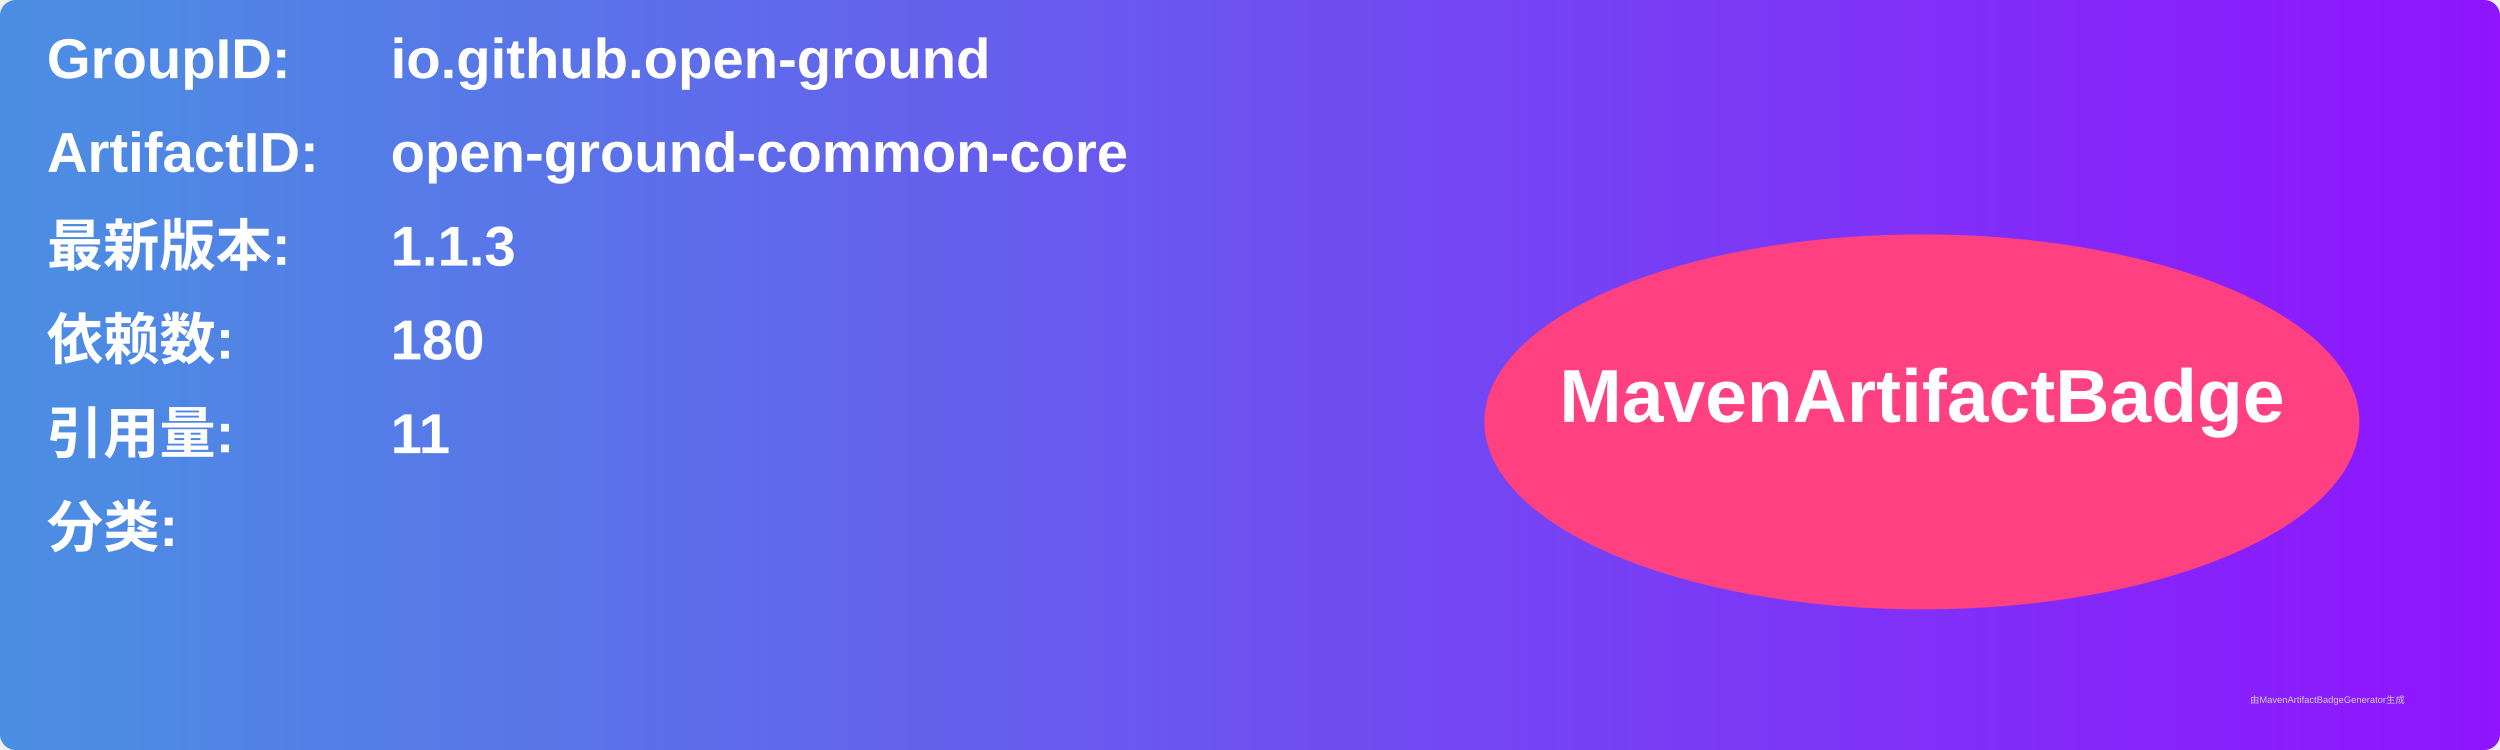
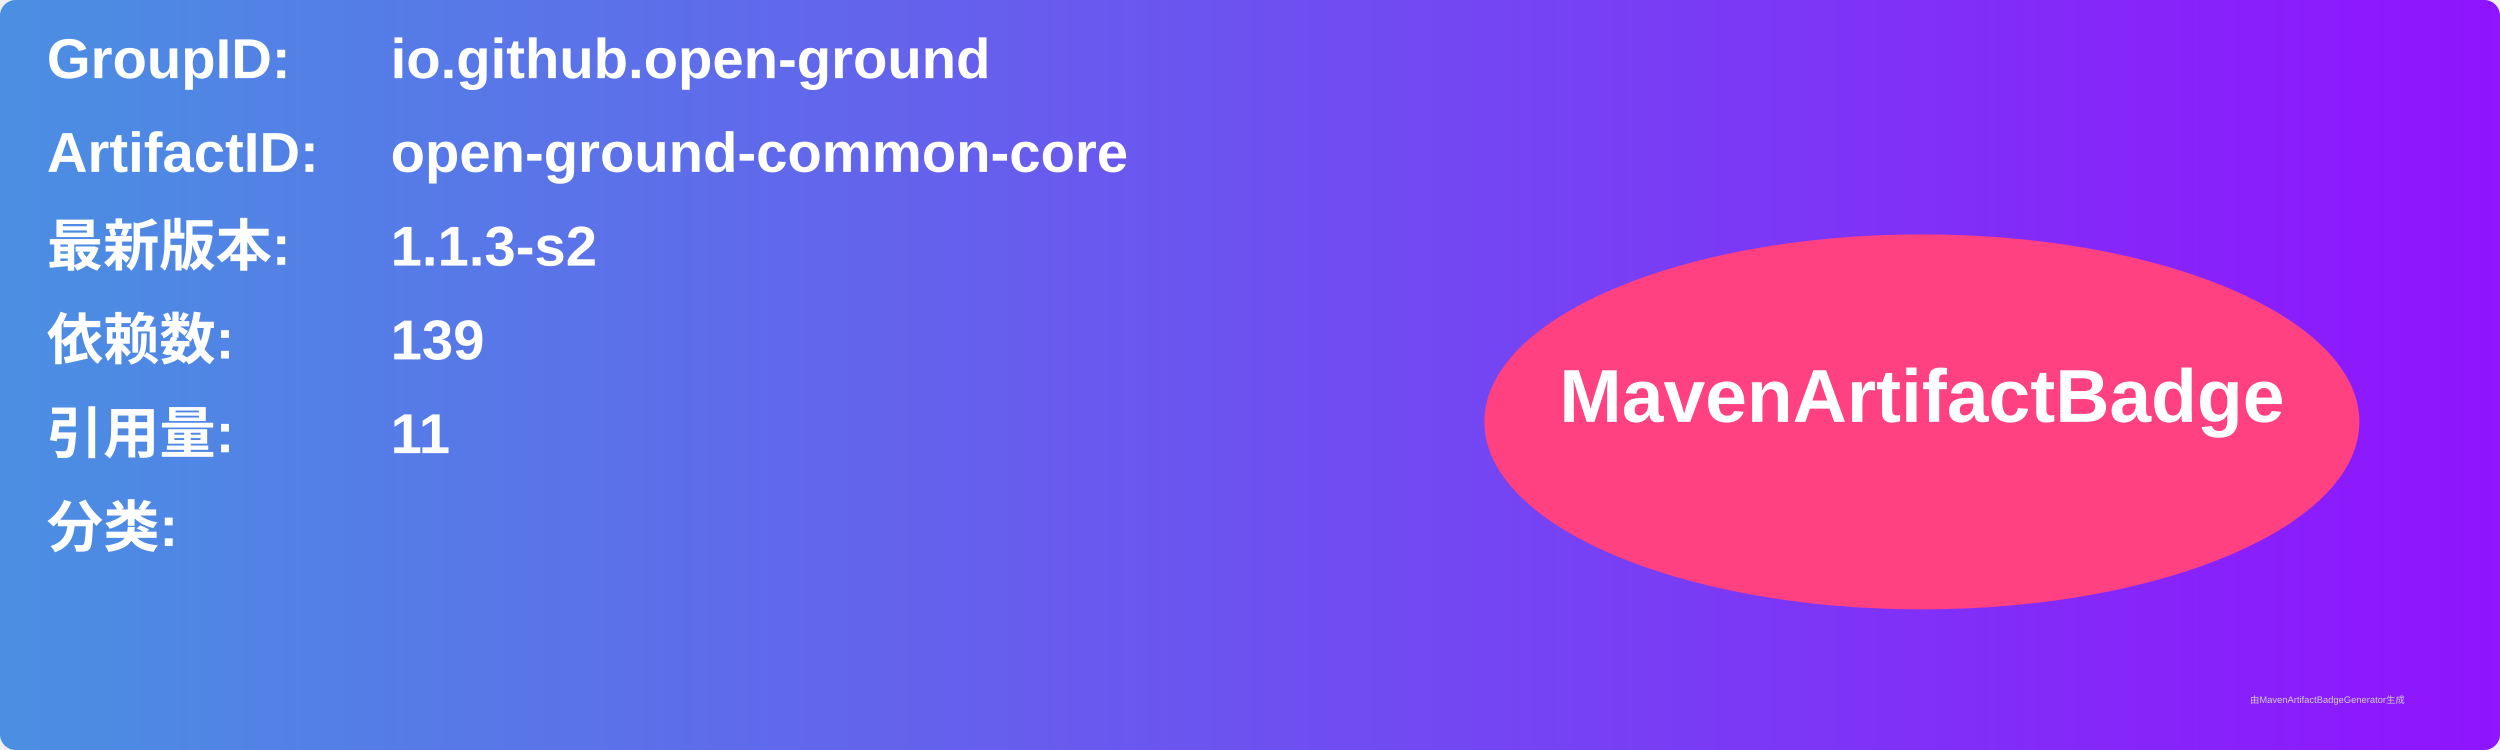
<svg xmlns="http://www.w3.org/2000/svg" width="800" height="240" viewBox="0 0 800 240">
  <linearGradient id="grad" x1="0%" y1="0%" x2="100%" y2="0%">
    <stop offset="0%" stop-color="#4a90e2" />
    <stop offset="100%" stop-color="#9013fe" />
  </linearGradient>
  <rect width="100%" height="100%" rx="5" ry="5" fill="url(#grad)" />
  <g transform="translate(15, 15)">
    <text x="0" y="10" font-family="Arial" font-size="18" fill="white" font-weight="bold" width="260">GroupID:</text>
    <text x="110" y="10" font-family="Arial" font-size="18" fill="white" font-weight="bold" width="460">io.github.open-ground</text>
    <text x="0" y="40" font-family="Arial" font-size="18" fill="white" font-weight="bold" width="260">ArtifactID:</text>
    <text x="110" y="40" font-family="Arial" font-size="18" fill="white" font-weight="bold" width="460">open-ground-common-core</text>
    <text x="0" y="70" font-family="Arial" font-size="18" fill="white" font-weight="bold">最新版本:</text>
    <text x="110" y="70" font-family="Arial" font-size="18" fill="white" font-weight="bold">
-       <tspan font-weight="bold">1.1.3</tspan>
+       <tspan font-weight="bold">1.1.3-s2</tspan>
    </text>
    <text x="0" y="100" font-family="Arial" font-size="18" fill="white" font-weight="bold">依赖数: </text>
    <text x="110" y="100" font-family="Arial" font-size="18" fill="white">
-       <tspan font-weight="bold">180</tspan>
+       <tspan font-weight="bold">139</tspan>
    </text>
    <text x="0" y="130" font-family="Arial" font-size="18" fill="white" font-weight="bold">引用量: </text>
    <text x="110" y="130" font-family="Arial" font-size="18" fill="white">
      <tspan font-weight="bold">11</tspan>
    </text>
    <text x="0" y="160" font-family="Arial" font-size="18" fill="white" font-weight="bold">分类:</text>
    <text x="10" y="190" font-family="Arial" font-size="10" fill="white">
      <tspan font-weight="bold" />
    </text>
    <ellipse cx="600" cy="120" rx="140" ry="60" fill="#ff4081" />
    <text x="600" y="120" text-anchor="middle" font-family="Arial" font-size="24" fill="white" font-weight="bold">MavenArtifactBadge</text>
  </g>
  <text x="720" y="225" font-family="Arial" font-size="3" fill="#d0d0d0">由MavenArtifactBadgeGenerator生成</text>
</svg>
